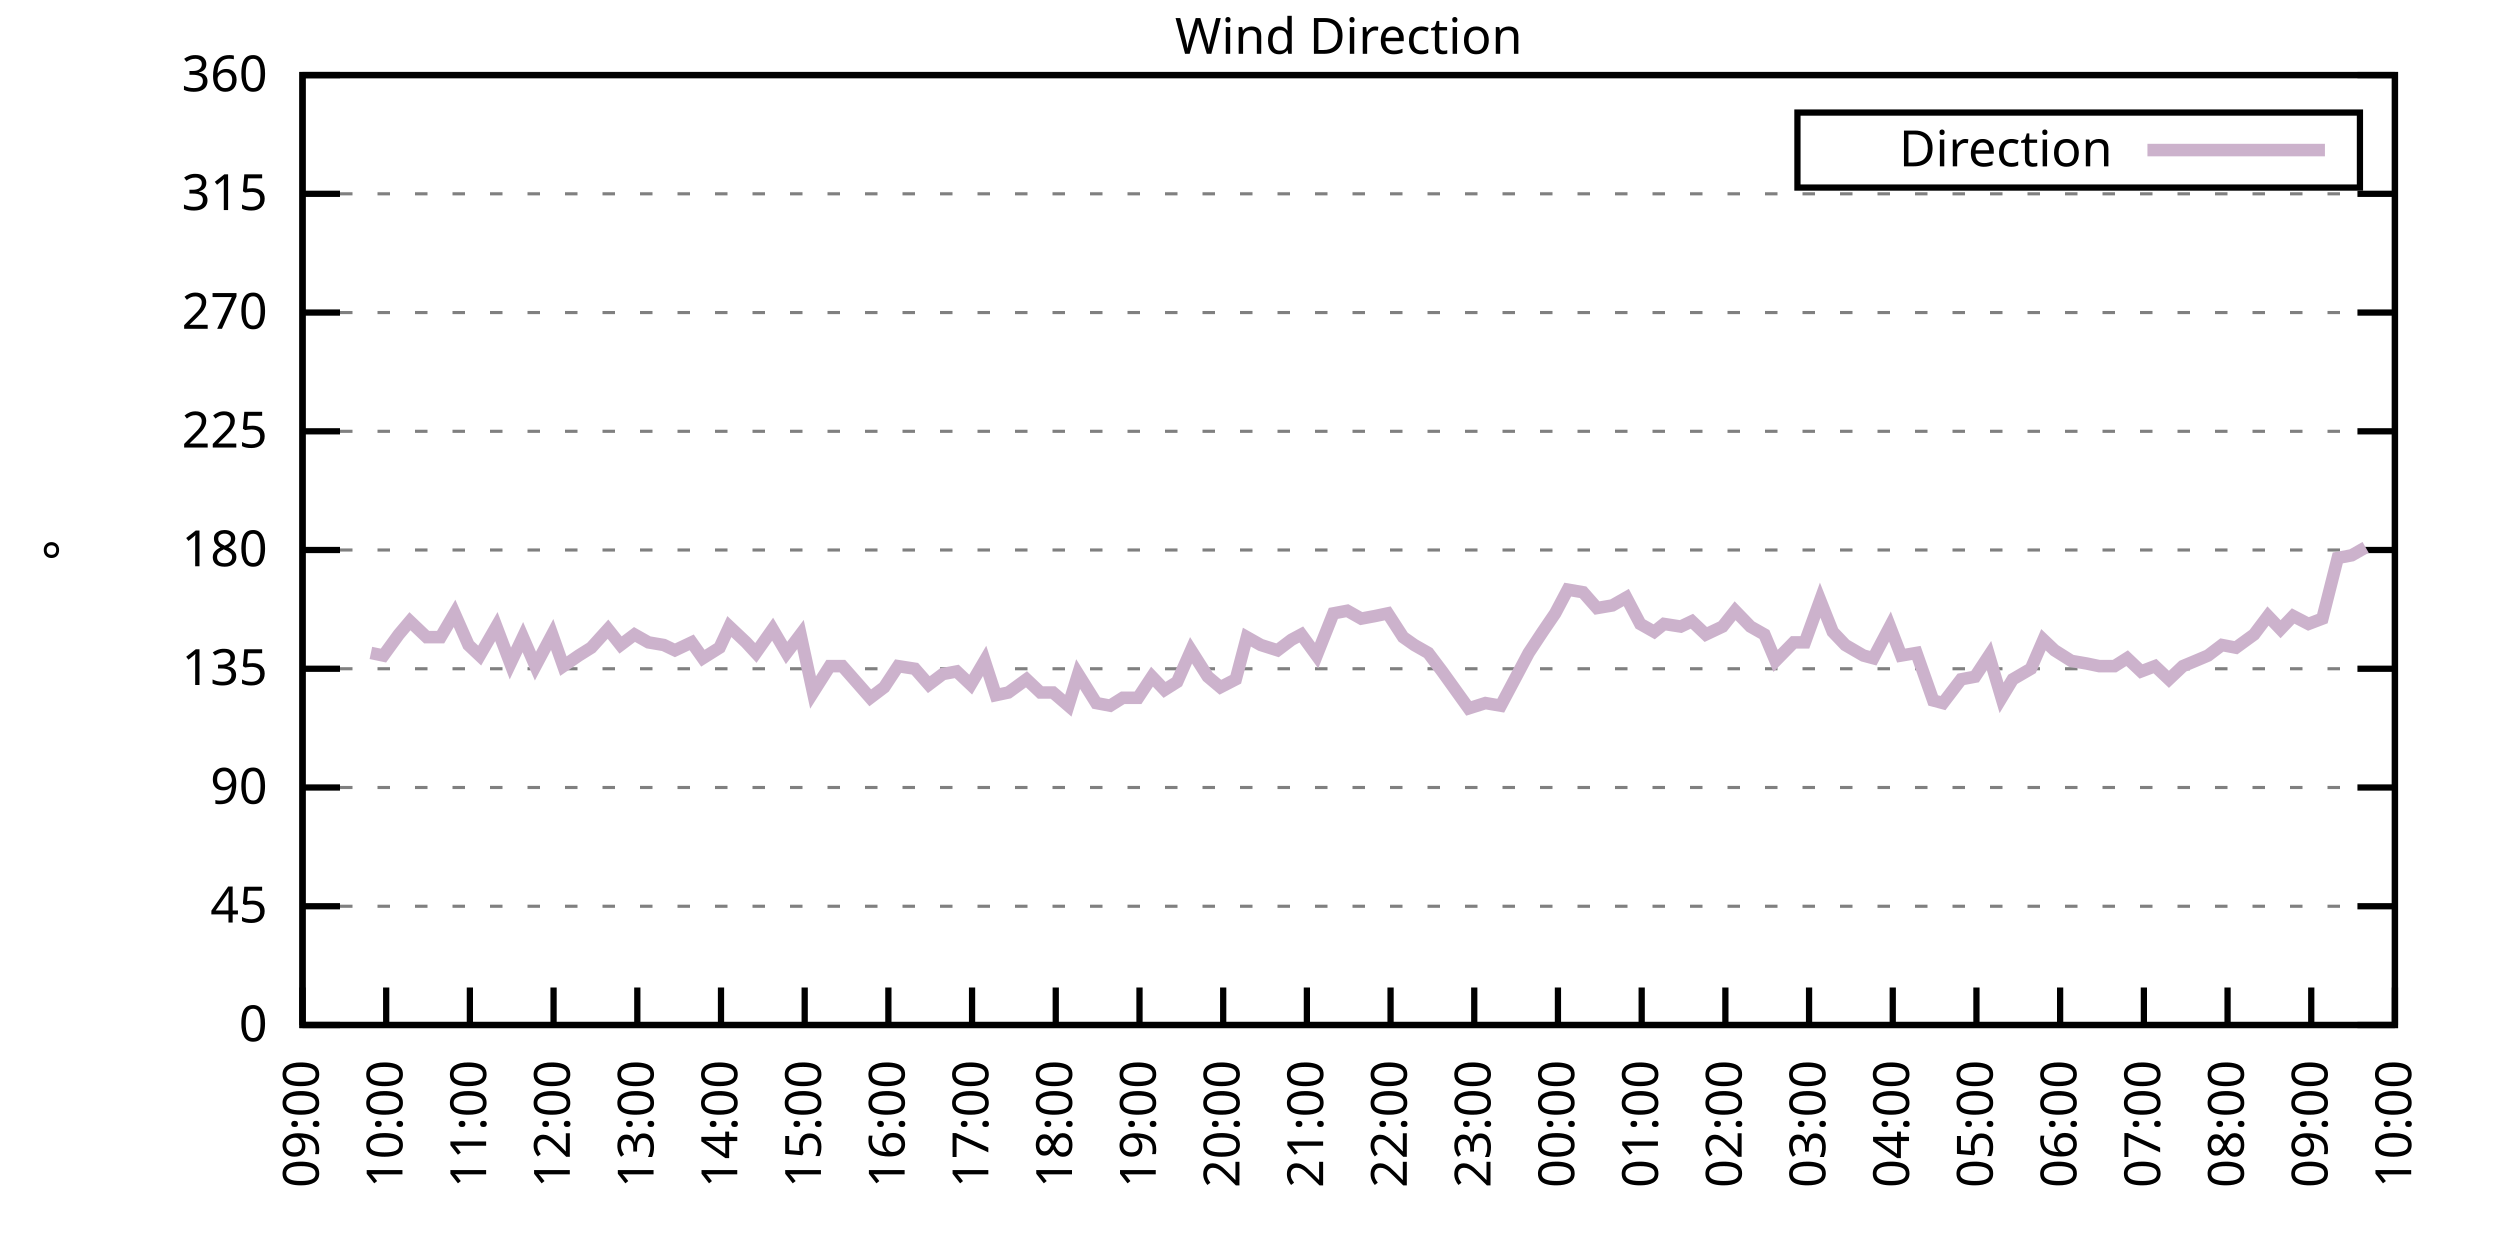
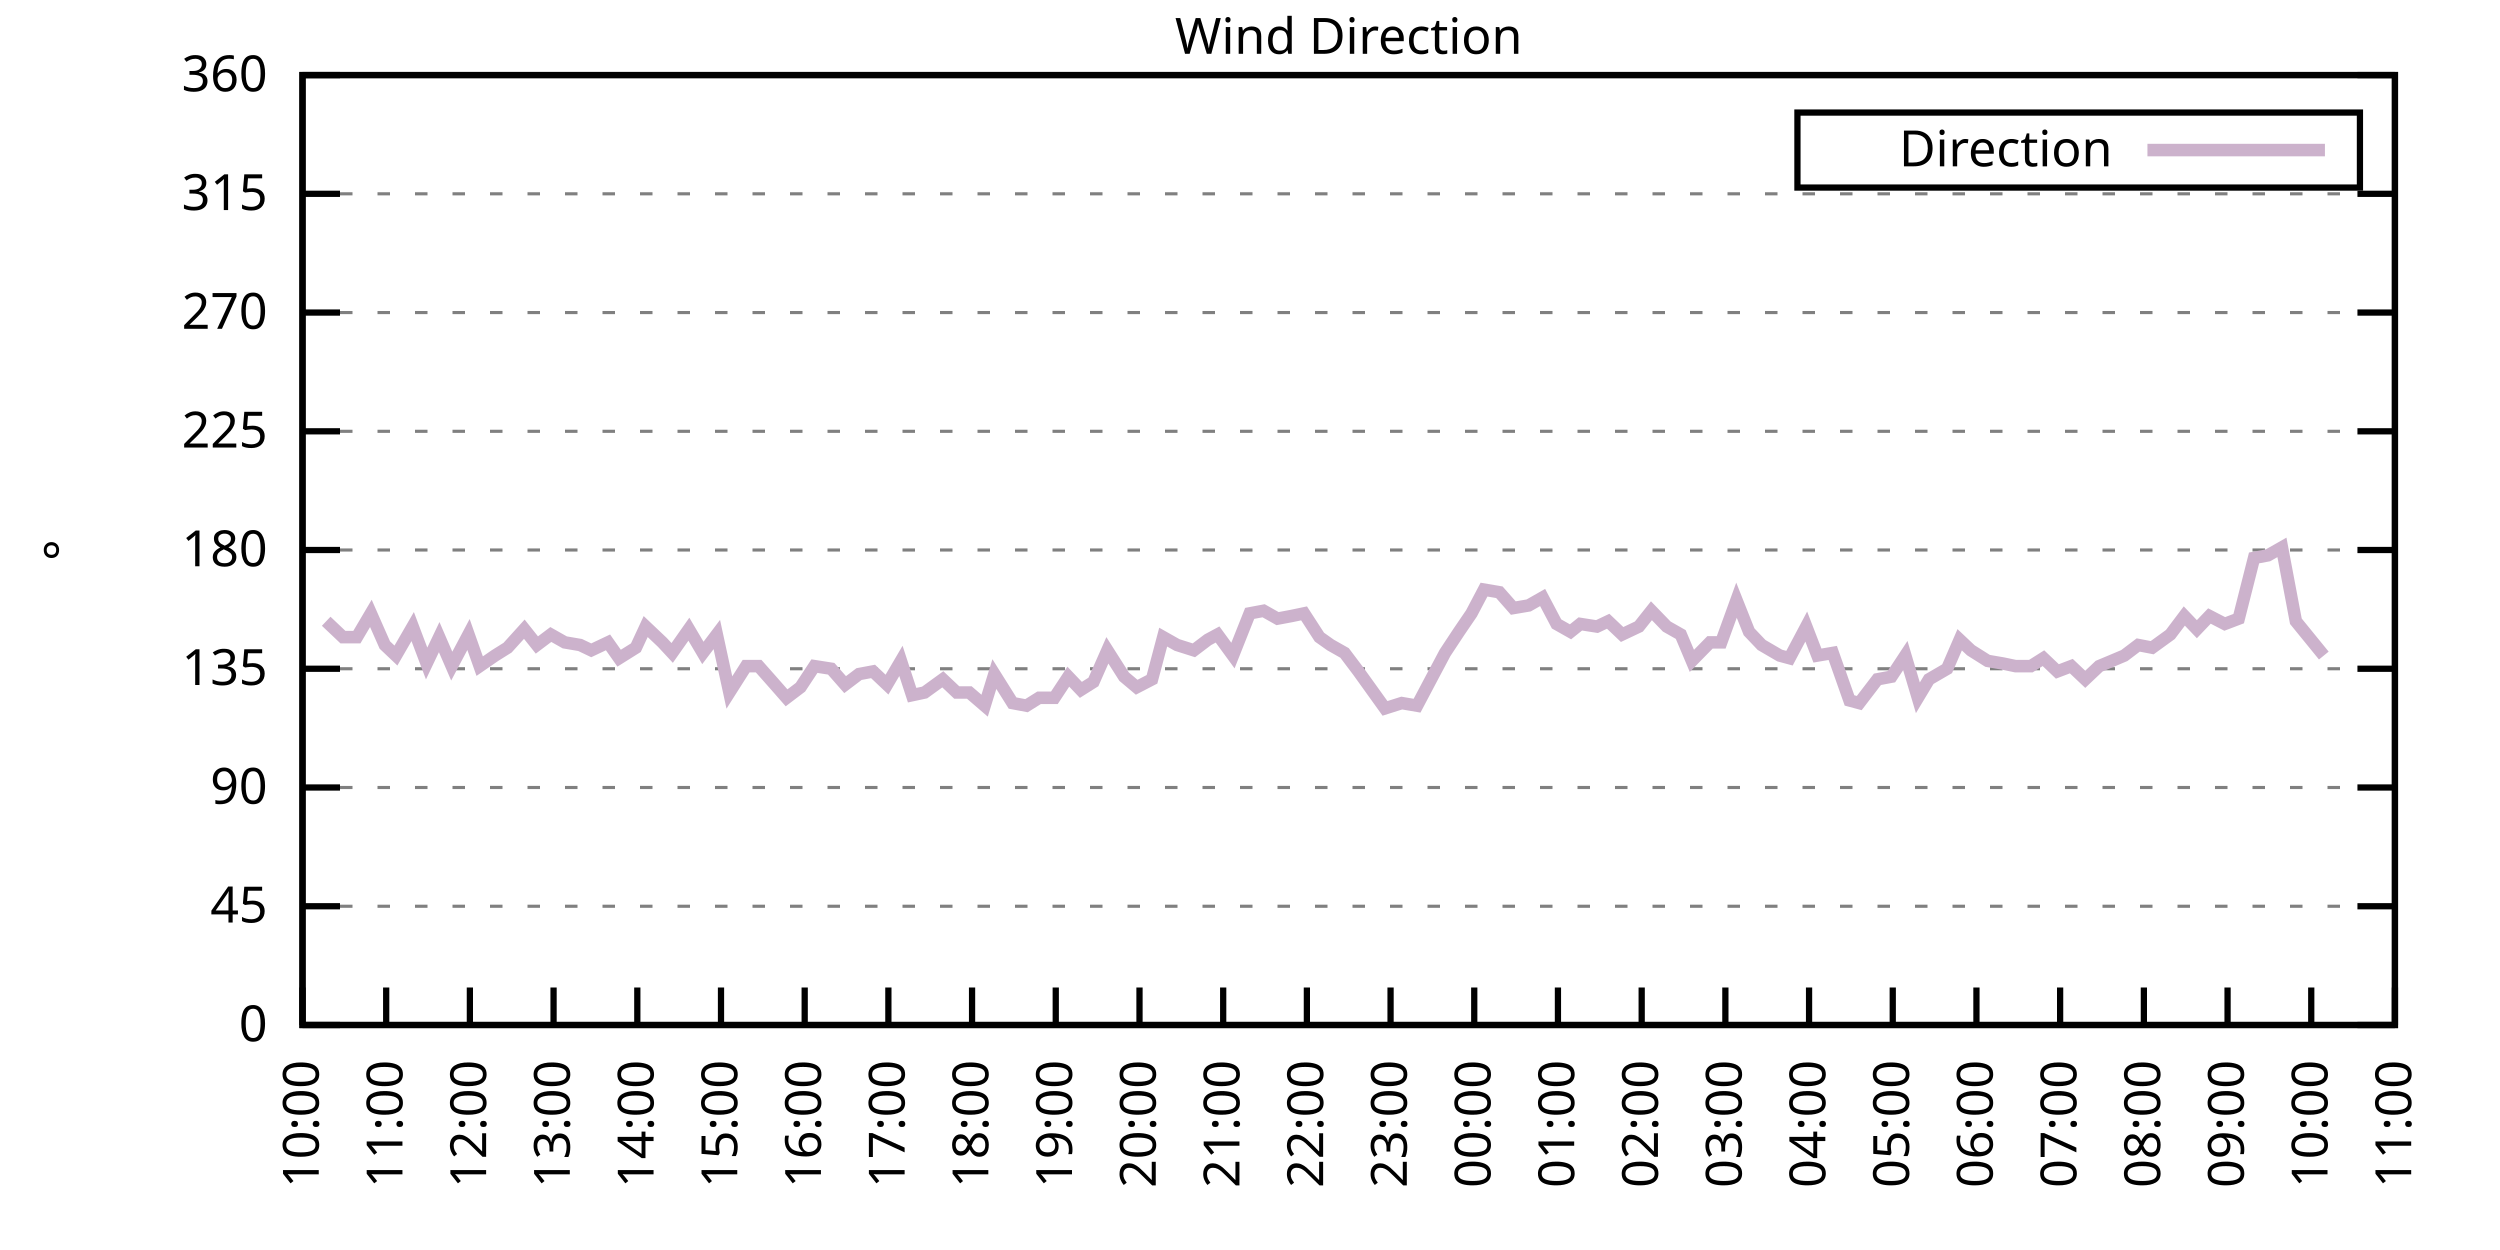
<svg xmlns="http://www.w3.org/2000/svg" xmlns:xlink="http://www.w3.org/1999/xlink" width="400" height="200" viewBox="0 0 400 200">
  <g id="gnuplot_canvas">
    <rect x="0" y="0" width="400" height="200" fill="none" />
    <defs>
      <circle id="gpDot" r="0.5" stroke-width="0.5" stroke="currentColor" />
      <path id="gpPt0" stroke-width="0.333" stroke="currentColor" d="M-1,0 h2 M0,-1 v2" />
      <path id="gpPt1" stroke-width="0.333" stroke="currentColor" d="M-1,-1 L1,1 M1,-1 L-1,1" />
      <path id="gpPt2" stroke-width="0.333" stroke="currentColor" d="M-1,0 L1,0 M0,-1 L0,1 M-1,-1 L1,1 M-1,1 L1,-1" />
      <rect id="gpPt3" stroke-width="0.333" stroke="currentColor" x="-1" y="-1" width="2" height="2" />
      <rect id="gpPt4" stroke-width="0.333" stroke="currentColor" fill="currentColor" x="-1" y="-1" width="2" height="2" />
      <circle id="gpPt5" stroke-width="0.333" stroke="currentColor" cx="0" cy="0" r="1" />
      <use xlink:href="#gpPt5" id="gpPt6" fill="currentColor" stroke="none" />
      <path id="gpPt7" stroke-width="0.333" stroke="currentColor" d="M0,-1.33 L-1.33,0.67 L1.33,0.67 z" />
      <use xlink:href="#gpPt7" id="gpPt8" fill="currentColor" stroke="none" />
      <use xlink:href="#gpPt7" id="gpPt9" stroke="currentColor" transform="rotate(180)" />
      <use xlink:href="#gpPt9" id="gpPt10" fill="currentColor" stroke="none" />
      <use xlink:href="#gpPt3" id="gpPt11" stroke="currentColor" transform="rotate(45)" />
      <use xlink:href="#gpPt11" id="gpPt12" fill="currentColor" stroke="none" />
      <path id="gpPt13" stroke-width="0.333" stroke="currentColor" d="M0,1.330 L1.265,0.411 L0.782,-1.067 L-0.782,-1.076 L-1.265,0.411 z" />
      <use xlink:href="#gpPt13" id="gpPt14" fill="currentColor" stroke="none" />
      <filter id="textbox" filterUnits="objectBoundingBox" x="0" y="0" height="1" width="1">
        <feFlood flood-color="white" flood-opacity="1" result="bgnd" />
        <feComposite in="SourceGraphic" in2="bgnd" operator="atop" />
      </filter>
      <filter id="greybox" filterUnits="objectBoundingBox" x="0" y="0" height="1" width="1">
        <feFlood flood-color="lightgrey" flood-opacity="1" result="grey" />
        <feComposite in="SourceGraphic" in2="grey" operator="atop" />
      </filter>
    </defs>
    <g fill="none" color="white" stroke="currentColor" stroke-width="1.00" stroke-linecap="butt" stroke-linejoin="miter">
</g>
    <g fill="none" color="black" stroke="currentColor" stroke-width="1.00" stroke-linecap="butt" stroke-linejoin="miter">
      <g stroke="none" shape-rendering="crispEdges">
        <polygon fill="rgb(255, 255, 255)" points="48.40,164.00 383.18,164.00 383.18,12.02 48.40,12.02 " />
      </g>
    </g>
    <g fill="none" color="black" stroke="currentColor" stroke-width="1.00" stroke-linecap="butt" stroke-linejoin="miter">
</g>
    <g fill="none" color="black" stroke="black" stroke-width="0.50" stroke-linecap="butt" stroke-linejoin="miter">
</g>
    <g fill="none" color="gray" stroke="currentColor" stroke-width="0.50" stroke-linecap="butt" stroke-linejoin="miter">
      <path stroke="gray" stroke-dasharray="2,4" class="gridline" d="M48.40,164.00 L383.19,164.00  " />
    </g>
    <g fill="none" color="gray" stroke="gray" stroke-width="1.00" stroke-linecap="butt" stroke-linejoin="miter">
</g>
    <g fill="none" color="black" stroke="currentColor" stroke-width="1.00" stroke-linecap="butt" stroke-linejoin="miter">
      <path stroke="black" d="M48.40,164.00 L54.40,164.00 M383.19,164.00 L377.19,164.00  " />
      <g transform="translate(42.80,166.60)" stroke="none" fill="black" font-family="Sans" font-size="8.00" text-anchor="end">
        <text>
          <tspan font-family="Sans"> 0</tspan>
        </text>
      </g>
    </g>
    <g fill="none" color="black" stroke="currentColor" stroke-width="1.00" stroke-linecap="butt" stroke-linejoin="miter">
</g>
    <g fill="none" color="black" stroke="black" stroke-width="0.50" stroke-linecap="butt" stroke-linejoin="miter">
</g>
    <g fill="none" color="gray" stroke="currentColor" stroke-width="0.50" stroke-linecap="butt" stroke-linejoin="miter">
      <path stroke="gray" stroke-dasharray="2,4" class="gridline" d="M48.40,145.00 L383.19,145.00  " />
    </g>
    <g fill="none" color="gray" stroke="gray" stroke-width="1.00" stroke-linecap="butt" stroke-linejoin="miter">
</g>
    <g fill="none" color="black" stroke="currentColor" stroke-width="1.00" stroke-linecap="butt" stroke-linejoin="miter">
      <path stroke="black" d="M48.40,145.00 L54.40,145.00 M383.19,145.00 L377.19,145.00  " />
      <g transform="translate(42.80,147.60)" stroke="none" fill="black" font-family="Sans" font-size="8.00" text-anchor="end">
        <text>
          <tspan font-family="Sans"> 45</tspan>
        </text>
      </g>
    </g>
    <g fill="none" color="black" stroke="currentColor" stroke-width="1.00" stroke-linecap="butt" stroke-linejoin="miter">
</g>
    <g fill="none" color="black" stroke="black" stroke-width="0.50" stroke-linecap="butt" stroke-linejoin="miter">
</g>
    <g fill="none" color="gray" stroke="currentColor" stroke-width="0.50" stroke-linecap="butt" stroke-linejoin="miter">
      <path stroke="gray" stroke-dasharray="2,4" class="gridline" d="M48.40,126.00 L383.19,126.00  " />
    </g>
    <g fill="none" color="gray" stroke="gray" stroke-width="1.00" stroke-linecap="butt" stroke-linejoin="miter">
</g>
    <g fill="none" color="black" stroke="currentColor" stroke-width="1.00" stroke-linecap="butt" stroke-linejoin="miter">
      <path stroke="black" d="M48.40,126.00 L54.40,126.00 M383.19,126.00 L377.19,126.00  " />
      <g transform="translate(42.80,128.60)" stroke="none" fill="black" font-family="Sans" font-size="8.00" text-anchor="end">
        <text>
          <tspan font-family="Sans"> 90</tspan>
        </text>
      </g>
    </g>
    <g fill="none" color="black" stroke="currentColor" stroke-width="1.00" stroke-linecap="butt" stroke-linejoin="miter">
</g>
    <g fill="none" color="black" stroke="black" stroke-width="0.50" stroke-linecap="butt" stroke-linejoin="miter">
</g>
    <g fill="none" color="gray" stroke="currentColor" stroke-width="0.50" stroke-linecap="butt" stroke-linejoin="miter">
      <path stroke="gray" stroke-dasharray="2,4" class="gridline" d="M48.40,107.00 L383.19,107.00  " />
    </g>
    <g fill="none" color="gray" stroke="gray" stroke-width="1.00" stroke-linecap="butt" stroke-linejoin="miter">
</g>
    <g fill="none" color="black" stroke="currentColor" stroke-width="1.00" stroke-linecap="butt" stroke-linejoin="miter">
      <path stroke="black" d="M48.40,107.00 L54.40,107.00 M383.19,107.00 L377.19,107.00  " />
      <g transform="translate(42.80,109.60)" stroke="none" fill="black" font-family="Sans" font-size="8.00" text-anchor="end">
        <text>
          <tspan font-family="Sans"> 135</tspan>
        </text>
      </g>
    </g>
    <g fill="none" color="black" stroke="currentColor" stroke-width="1.00" stroke-linecap="butt" stroke-linejoin="miter">
</g>
    <g fill="none" color="black" stroke="black" stroke-width="0.50" stroke-linecap="butt" stroke-linejoin="miter">
</g>
    <g fill="none" color="gray" stroke="currentColor" stroke-width="0.50" stroke-linecap="butt" stroke-linejoin="miter">
      <path stroke="gray" stroke-dasharray="2,4" class="gridline" d="M48.40,88.00 L383.19,88.00  " />
    </g>
    <g fill="none" color="gray" stroke="gray" stroke-width="1.00" stroke-linecap="butt" stroke-linejoin="miter">
</g>
    <g fill="none" color="black" stroke="currentColor" stroke-width="1.00" stroke-linecap="butt" stroke-linejoin="miter">
      <path stroke="black" d="M48.40,88.00 L54.40,88.00 M383.19,88.00 L377.19,88.00  " />
      <g transform="translate(42.80,90.60)" stroke="none" fill="black" font-family="Sans" font-size="8.00" text-anchor="end">
        <text>
          <tspan font-family="Sans"> 180</tspan>
        </text>
      </g>
    </g>
    <g fill="none" color="black" stroke="currentColor" stroke-width="1.00" stroke-linecap="butt" stroke-linejoin="miter">
</g>
    <g fill="none" color="black" stroke="black" stroke-width="0.50" stroke-linecap="butt" stroke-linejoin="miter">
</g>
    <g fill="none" color="gray" stroke="currentColor" stroke-width="0.50" stroke-linecap="butt" stroke-linejoin="miter">
      <path stroke="gray" stroke-dasharray="2,4" class="gridline" d="M48.40,69.01 L383.19,69.01  " />
    </g>
    <g fill="none" color="gray" stroke="gray" stroke-width="1.00" stroke-linecap="butt" stroke-linejoin="miter">
</g>
    <g fill="none" color="black" stroke="currentColor" stroke-width="1.00" stroke-linecap="butt" stroke-linejoin="miter">
      <path stroke="black" d="M48.40,69.01 L54.40,69.01 M383.19,69.01 L377.19,69.01  " />
      <g transform="translate(42.80,71.61)" stroke="none" fill="black" font-family="Sans" font-size="8.00" text-anchor="end">
        <text>
          <tspan font-family="Sans"> 225</tspan>
        </text>
      </g>
    </g>
    <g fill="none" color="black" stroke="currentColor" stroke-width="1.00" stroke-linecap="butt" stroke-linejoin="miter">
</g>
    <g fill="none" color="black" stroke="black" stroke-width="0.50" stroke-linecap="butt" stroke-linejoin="miter">
</g>
    <g fill="none" color="gray" stroke="currentColor" stroke-width="0.50" stroke-linecap="butt" stroke-linejoin="miter">
      <path stroke="gray" stroke-dasharray="2,4" class="gridline" d="M48.40,50.01 L383.19,50.01  " />
    </g>
    <g fill="none" color="gray" stroke="gray" stroke-width="1.00" stroke-linecap="butt" stroke-linejoin="miter">
</g>
    <g fill="none" color="black" stroke="currentColor" stroke-width="1.00" stroke-linecap="butt" stroke-linejoin="miter">
      <path stroke="black" d="M48.40,50.01 L54.40,50.01 M383.19,50.01 L377.19,50.01  " />
      <g transform="translate(42.80,52.61)" stroke="none" fill="black" font-family="Sans" font-size="8.00" text-anchor="end">
        <text>
          <tspan font-family="Sans"> 270</tspan>
        </text>
      </g>
    </g>
    <g fill="none" color="black" stroke="currentColor" stroke-width="1.00" stroke-linecap="butt" stroke-linejoin="miter">
</g>
    <g fill="none" color="black" stroke="black" stroke-width="0.50" stroke-linecap="butt" stroke-linejoin="miter">
</g>
    <g fill="none" color="gray" stroke="currentColor" stroke-width="0.50" stroke-linecap="butt" stroke-linejoin="miter">
      <path stroke="gray" stroke-dasharray="2,4" class="gridline" d="M48.40,31.01 L383.19,31.01  " />
    </g>
    <g fill="none" color="gray" stroke="gray" stroke-width="1.00" stroke-linecap="butt" stroke-linejoin="miter">
</g>
    <g fill="none" color="black" stroke="currentColor" stroke-width="1.00" stroke-linecap="butt" stroke-linejoin="miter">
      <path stroke="black" d="M48.40,31.01 L54.40,31.01 M383.19,31.01 L377.19,31.01  " />
      <g transform="translate(42.80,33.61)" stroke="none" fill="black" font-family="Sans" font-size="8.00" text-anchor="end">
        <text>
          <tspan font-family="Sans"> 315</tspan>
        </text>
      </g>
    </g>
    <g fill="none" color="black" stroke="currentColor" stroke-width="1.00" stroke-linecap="butt" stroke-linejoin="miter">
</g>
    <g fill="none" color="black" stroke="black" stroke-width="0.50" stroke-linecap="butt" stroke-linejoin="miter">
</g>
    <g fill="none" color="gray" stroke="currentColor" stroke-width="0.50" stroke-linecap="butt" stroke-linejoin="miter">
      <path stroke="gray" stroke-dasharray="2,4" class="gridline" d="M48.40,12.01 L383.19,12.01  " />
    </g>
    <g fill="none" color="gray" stroke="gray" stroke-width="1.00" stroke-linecap="butt" stroke-linejoin="miter">
</g>
    <g fill="none" color="black" stroke="currentColor" stroke-width="1.00" stroke-linecap="butt" stroke-linejoin="miter">
      <path stroke="black" d="M48.40,12.01 L54.40,12.01 M383.19,12.01 L377.19,12.01  " />
      <g transform="translate(42.80,14.61)" stroke="none" fill="black" font-family="Sans" font-size="8.00" text-anchor="end">
        <text>
          <tspan font-family="Sans"> 360</tspan>
        </text>
      </g>
    </g>
    <g fill="none" color="black" stroke="currentColor" stroke-width="1.00" stroke-linecap="butt" stroke-linejoin="miter">
      <path stroke="black" d="M48.40,164.00 L48.40,158.00  " />
      <g transform="translate(51.00,169.60) rotate(270.00)" stroke="none" fill="black" font-family="Sans" font-size="8.00" text-anchor="end">
        <text>
-           <tspan font-family="Sans">09:00</tspan>
+           <tspan font-family="Sans">10:00</tspan>
        </text>
      </g>
    </g>
    <g fill="none" color="black" stroke="currentColor" stroke-width="1.00" stroke-linecap="butt" stroke-linejoin="miter">
      <path stroke="black" d="M61.79,164.00 L61.79,158.00  " />
      <g transform="translate(64.39,169.60) rotate(270.00)" stroke="none" fill="black" font-family="Sans" font-size="8.00" text-anchor="end">
        <text>
-           <tspan font-family="Sans">10:00</tspan>
+           <tspan font-family="Sans">11:00</tspan>
        </text>
      </g>
    </g>
    <g fill="none" color="black" stroke="currentColor" stroke-width="1.00" stroke-linecap="butt" stroke-linejoin="miter">
      <path stroke="black" d="M75.18,164.00 L75.18,158.00  " />
      <g transform="translate(77.78,169.60) rotate(270.00)" stroke="none" fill="black" font-family="Sans" font-size="8.00" text-anchor="end">
        <text>
-           <tspan font-family="Sans">11:00</tspan>
+           <tspan font-family="Sans">12:00</tspan>
        </text>
      </g>
    </g>
    <g fill="none" color="black" stroke="currentColor" stroke-width="1.00" stroke-linecap="butt" stroke-linejoin="miter">
      <path stroke="black" d="M88.57,164.00 L88.57,158.00  " />
      <g transform="translate(91.17,169.60) rotate(270.00)" stroke="none" fill="black" font-family="Sans" font-size="8.00" text-anchor="end">
        <text>
-           <tspan font-family="Sans">12:00</tspan>
+           <tspan font-family="Sans">13:00</tspan>
        </text>
      </g>
    </g>
    <g fill="none" color="black" stroke="currentColor" stroke-width="1.00" stroke-linecap="butt" stroke-linejoin="miter">
      <path stroke="black" d="M101.97,164.00 L101.97,158.00  " />
      <g transform="translate(104.57,169.60) rotate(270.00)" stroke="none" fill="black" font-family="Sans" font-size="8.00" text-anchor="end">
        <text>
-           <tspan font-family="Sans">13:00</tspan>
+           <tspan font-family="Sans">14:00</tspan>
        </text>
      </g>
    </g>
    <g fill="none" color="black" stroke="currentColor" stroke-width="1.00" stroke-linecap="butt" stroke-linejoin="miter">
      <path stroke="black" d="M115.36,164.00 L115.36,158.00  " />
      <g transform="translate(117.96,169.60) rotate(270.00)" stroke="none" fill="black" font-family="Sans" font-size="8.00" text-anchor="end">
        <text>
-           <tspan font-family="Sans">14:00</tspan>
+           <tspan font-family="Sans">15:00</tspan>
        </text>
      </g>
    </g>
    <g fill="none" color="black" stroke="currentColor" stroke-width="1.00" stroke-linecap="butt" stroke-linejoin="miter">
      <path stroke="black" d="M128.75,164.00 L128.75,158.00  " />
      <g transform="translate(131.35,169.60) rotate(270.00)" stroke="none" fill="black" font-family="Sans" font-size="8.00" text-anchor="end">
        <text>
-           <tspan font-family="Sans">15:00</tspan>
+           <tspan font-family="Sans">16:00</tspan>
        </text>
      </g>
    </g>
    <g fill="none" color="black" stroke="currentColor" stroke-width="1.00" stroke-linecap="butt" stroke-linejoin="miter">
      <path stroke="black" d="M142.14,164.00 L142.14,158.00  " />
      <g transform="translate(144.74,169.60) rotate(270.00)" stroke="none" fill="black" font-family="Sans" font-size="8.00" text-anchor="end">
        <text>
-           <tspan font-family="Sans">16:00</tspan>
+           <tspan font-family="Sans">17:00</tspan>
        </text>
      </g>
    </g>
    <g fill="none" color="black" stroke="currentColor" stroke-width="1.00" stroke-linecap="butt" stroke-linejoin="miter">
      <path stroke="black" d="M155.53,164.00 L155.53,158.00  " />
      <g transform="translate(158.13,169.60) rotate(270.00)" stroke="none" fill="black" font-family="Sans" font-size="8.00" text-anchor="end">
        <text>
-           <tspan font-family="Sans">17:00</tspan>
+           <tspan font-family="Sans">18:00</tspan>
        </text>
      </g>
    </g>
    <g fill="none" color="black" stroke="currentColor" stroke-width="1.00" stroke-linecap="butt" stroke-linejoin="miter">
      <path stroke="black" d="M168.92,164.00 L168.92,158.00  " />
      <g transform="translate(171.52,169.60) rotate(270.00)" stroke="none" fill="black" font-family="Sans" font-size="8.00" text-anchor="end">
        <text>
-           <tspan font-family="Sans">18:00</tspan>
+           <tspan font-family="Sans">19:00</tspan>
        </text>
      </g>
    </g>
    <g fill="none" color="black" stroke="currentColor" stroke-width="1.00" stroke-linecap="butt" stroke-linejoin="miter">
      <path stroke="black" d="M182.32,164.00 L182.32,158.00  " />
      <g transform="translate(184.92,169.60) rotate(270.00)" stroke="none" fill="black" font-family="Sans" font-size="8.00" text-anchor="end">
        <text>
-           <tspan font-family="Sans">19:00</tspan>
+           <tspan font-family="Sans">20:00</tspan>
        </text>
      </g>
    </g>
    <g fill="none" color="black" stroke="currentColor" stroke-width="1.00" stroke-linecap="butt" stroke-linejoin="miter">
      <path stroke="black" d="M195.71,164.00 L195.71,158.00  " />
      <g transform="translate(198.31,169.60) rotate(270.00)" stroke="none" fill="black" font-family="Sans" font-size="8.00" text-anchor="end">
        <text>
-           <tspan font-family="Sans">20:00</tspan>
+           <tspan font-family="Sans">21:00</tspan>
        </text>
      </g>
    </g>
    <g fill="none" color="black" stroke="currentColor" stroke-width="1.00" stroke-linecap="butt" stroke-linejoin="miter">
      <path stroke="black" d="M209.10,164.00 L209.10,158.00  " />
      <g transform="translate(211.70,169.60) rotate(270.00)" stroke="none" fill="black" font-family="Sans" font-size="8.00" text-anchor="end">
        <text>
-           <tspan font-family="Sans">21:00</tspan>
+           <tspan font-family="Sans">22:00</tspan>
        </text>
      </g>
    </g>
    <g fill="none" color="black" stroke="currentColor" stroke-width="1.00" stroke-linecap="butt" stroke-linejoin="miter">
      <path stroke="black" d="M222.49,164.00 L222.49,158.00  " />
      <g transform="translate(225.09,169.60) rotate(270.00)" stroke="none" fill="black" font-family="Sans" font-size="8.00" text-anchor="end">
        <text>
-           <tspan font-family="Sans">22:00</tspan>
+           <tspan font-family="Sans">23:00</tspan>
        </text>
      </g>
    </g>
    <g fill="none" color="black" stroke="currentColor" stroke-width="1.00" stroke-linecap="butt" stroke-linejoin="miter">
      <path stroke="black" d="M235.88,164.00 L235.88,158.00  " />
      <g transform="translate(238.48,169.60) rotate(270.00)" stroke="none" fill="black" font-family="Sans" font-size="8.00" text-anchor="end">
        <text>
-           <tspan font-family="Sans">23:00</tspan>
+           <tspan font-family="Sans">00:00</tspan>
        </text>
      </g>
    </g>
    <g fill="none" color="black" stroke="currentColor" stroke-width="1.00" stroke-linecap="butt" stroke-linejoin="miter">
      <path stroke="black" d="M249.27,164.00 L249.27,158.00  " />
      <g transform="translate(251.87,169.60) rotate(270.00)" stroke="none" fill="black" font-family="Sans" font-size="8.00" text-anchor="end">
        <text>
-           <tspan font-family="Sans">00:00</tspan>
+           <tspan font-family="Sans">01:00</tspan>
        </text>
      </g>
    </g>
    <g fill="none" color="black" stroke="currentColor" stroke-width="1.00" stroke-linecap="butt" stroke-linejoin="miter">
      <path stroke="black" d="M262.67,164.00 L262.67,158.00  " />
      <g transform="translate(265.27,169.60) rotate(270.00)" stroke="none" fill="black" font-family="Sans" font-size="8.00" text-anchor="end">
        <text>
-           <tspan font-family="Sans">01:00</tspan>
+           <tspan font-family="Sans">02:00</tspan>
        </text>
      </g>
    </g>
    <g fill="none" color="black" stroke="currentColor" stroke-width="1.00" stroke-linecap="butt" stroke-linejoin="miter">
      <path stroke="black" d="M276.06,164.00 L276.06,158.00  " />
      <g transform="translate(278.66,169.60) rotate(270.00)" stroke="none" fill="black" font-family="Sans" font-size="8.00" text-anchor="end">
        <text>
-           <tspan font-family="Sans">02:00</tspan>
+           <tspan font-family="Sans">03:00</tspan>
        </text>
      </g>
    </g>
    <g fill="none" color="black" stroke="currentColor" stroke-width="1.00" stroke-linecap="butt" stroke-linejoin="miter">
      <path stroke="black" d="M289.45,164.00 L289.45,158.00  " />
      <g transform="translate(292.05,169.60) rotate(270.00)" stroke="none" fill="black" font-family="Sans" font-size="8.00" text-anchor="end">
        <text>
-           <tspan font-family="Sans">03:00</tspan>
+           <tspan font-family="Sans">04:00</tspan>
        </text>
      </g>
    </g>
    <g fill="none" color="black" stroke="currentColor" stroke-width="1.00" stroke-linecap="butt" stroke-linejoin="miter">
      <path stroke="black" d="M302.84,164.00 L302.84,158.00  " />
      <g transform="translate(305.44,169.60) rotate(270.00)" stroke="none" fill="black" font-family="Sans" font-size="8.00" text-anchor="end">
        <text>
-           <tspan font-family="Sans">04:00</tspan>
+           <tspan font-family="Sans">05:00</tspan>
        </text>
      </g>
    </g>
    <g fill="none" color="black" stroke="currentColor" stroke-width="1.00" stroke-linecap="butt" stroke-linejoin="miter">
      <path stroke="black" d="M316.23,164.00 L316.23,158.00  " />
      <g transform="translate(318.83,169.60) rotate(270.00)" stroke="none" fill="black" font-family="Sans" font-size="8.00" text-anchor="end">
        <text>
-           <tspan font-family="Sans">05:00</tspan>
+           <tspan font-family="Sans">06:00</tspan>
        </text>
      </g>
    </g>
    <g fill="none" color="black" stroke="currentColor" stroke-width="1.00" stroke-linecap="butt" stroke-linejoin="miter">
      <path stroke="black" d="M329.62,164.00 L329.62,158.00  " />
      <g transform="translate(332.22,169.60) rotate(270.00)" stroke="none" fill="black" font-family="Sans" font-size="8.00" text-anchor="end">
        <text>
-           <tspan font-family="Sans">06:00</tspan>
+           <tspan font-family="Sans">07:00</tspan>
        </text>
      </g>
    </g>
    <g fill="none" color="black" stroke="currentColor" stroke-width="1.00" stroke-linecap="butt" stroke-linejoin="miter">
      <path stroke="black" d="M343.02,164.00 L343.02,158.00  " />
      <g transform="translate(345.62,169.60) rotate(270.00)" stroke="none" fill="black" font-family="Sans" font-size="8.00" text-anchor="end">
        <text>
-           <tspan font-family="Sans">07:00</tspan>
+           <tspan font-family="Sans">08:00</tspan>
        </text>
      </g>
    </g>
    <g fill="none" color="black" stroke="currentColor" stroke-width="1.00" stroke-linecap="butt" stroke-linejoin="miter">
      <path stroke="black" d="M356.41,164.00 L356.41,158.00  " />
      <g transform="translate(359.01,169.60) rotate(270.00)" stroke="none" fill="black" font-family="Sans" font-size="8.00" text-anchor="end">
        <text>
-           <tspan font-family="Sans">08:00</tspan>
+           <tspan font-family="Sans">09:00</tspan>
        </text>
      </g>
    </g>
    <g fill="none" color="black" stroke="currentColor" stroke-width="1.00" stroke-linecap="butt" stroke-linejoin="miter">
      <path stroke="black" d="M369.80,164.00 L369.80,158.00  " />
      <g transform="translate(372.40,169.60) rotate(270.00)" stroke="none" fill="black" font-family="Sans" font-size="8.00" text-anchor="end">
        <text>
-           <tspan font-family="Sans">09:00</tspan>
+           <tspan font-family="Sans">10:00</tspan>
        </text>
      </g>
    </g>
    <g fill="none" color="black" stroke="currentColor" stroke-width="1.00" stroke-linecap="butt" stroke-linejoin="miter">
      <path stroke="black" d="M383.19,164.00 L383.19,158.00  " />
      <g transform="translate(385.79,169.60) rotate(270.00)" stroke="none" fill="black" font-family="Sans" font-size="8.00" text-anchor="end">
        <text>
-           <tspan font-family="Sans">10:00</tspan>
+           <tspan font-family="Sans">11:00</tspan>
        </text>
      </g>
    </g>
    <g fill="none" color="black" stroke="currentColor" stroke-width="1.00" stroke-linecap="butt" stroke-linejoin="miter">
</g>
    <g fill="none" color="black" stroke="currentColor" stroke-width="1.00" stroke-linecap="butt" stroke-linejoin="miter">
      <path stroke="black" d="M48.40,12.01 L48.40,164.00 L383.19,164.00 L383.19,12.01 L48.40,12.01 Z  " />
    </g>
    <g fill="none" color="black" stroke="currentColor" stroke-width="1.00" stroke-linecap="butt" stroke-linejoin="miter">
</g>
    <g fill="none" color="black" stroke="currentColor" stroke-width="1.00" stroke-linecap="butt" stroke-linejoin="miter">
      <path stroke="black" d="M287.59,30.01 L287.59,18.01 L377.59,18.01 L377.59,30.01 L287.59,30.01 Z  " />
    </g>
    <g id="Wind_direction_plot_1">
      <g fill="none" color="white" stroke="black" stroke-width="2.00" stroke-linecap="butt" stroke-linejoin="miter">
</g>
      <g fill="none" color="black" stroke="currentColor" stroke-width="2.00" stroke-linecap="butt" stroke-linejoin="miter">
        <g transform="translate(337.99,26.61)" stroke="none" fill="black" font-family="Sans" font-size="8.00" text-anchor="end">
          <text>
            <tspan font-family="Sans">Direction</tspan>
          </text>
        </g>
      </g>
      <g fill="none" color="black" stroke="currentColor" stroke-width="2.00" stroke-linecap="butt" stroke-linejoin="miter">
-         <path stroke="rgb(204, 178, 204)" d="M343.59,24.01 L371.99,24.01 M59.34,104.47 L61.35,104.89 L63.80,101.52 L65.59,99.40 L68.26,101.94 L70.50,101.94   L72.73,98.14 L74.96,103.20 L76.75,104.89 L79.42,100.25 L81.66,106.16 L83.66,101.94 L85.67,106.58 L88.35,101.52   L90.14,106.58 L92.59,104.89 L94.60,103.63 L97.28,100.67 L99.29,103.20 L101.52,101.52 L103.75,102.78 L106.21,103.20   L107.99,104.05 L110.67,102.78 L112.46,105.31 L115.13,103.63 L116.70,100.25 L119.38,102.78 L120.94,104.47 L123.62,100.67   L125.85,104.47 L128.08,101.52 L130.09,110.80 L132.77,106.58 L134.78,106.58 L137.01,109.11 L139.24,111.65 L141.47,109.96   L143.70,106.58 L146.38,107.00 L148.61,109.54 L150.85,107.85 L153.08,107.43 L155.31,109.54 L157.54,105.74 L159.33,111.23   L161.34,110.80 L164.24,108.69 L166.47,110.80 L168.48,110.80 L170.93,112.91 L172.50,107.85 L175.40,112.49 L177.63,112.91   L179.64,111.65 L182.09,111.65 L184.32,108.27 L186.33,110.38 L188.34,109.11 L190.57,104.05 L193.25,108.27 L195.26,109.96   L197.72,108.69 L199.50,101.94 L201.73,103.20 L204.41,104.05 L206.64,102.36 L208.21,101.52 L210.66,104.89 L213.34,98.14   L215.57,97.72 L217.80,98.98 L220.04,98.56 L222.04,98.14 L224.50,101.94 L226.29,103.20 L228.52,104.47 L230.75,107.43   L234.99,113.34 L237.67,112.49 L240.12,112.91 L242.36,108.69 L244.59,104.47 L246.82,101.09 L248.83,98.14 L250.84,94.34   L253.29,94.76 L255.52,97.29 L257.98,96.87 L260.21,95.60 L262.44,99.83 L264.67,101.09 L266.24,99.83 L268.92,100.25   L270.70,99.40 L272.93,101.52 L275.61,100.25 L277.62,97.72 L280.07,100.25 L282.31,101.52 L284.09,105.74 L286.99,102.78   L288.78,102.78 L291.23,96.03 L293.24,101.09 L295.25,103.20 L298.15,104.89 L299.72,105.31 L302.39,100.25 L304.18,104.89   L306.63,104.47 L309.31,112.07 L310.88,112.49 L313.78,108.69 L316.01,108.27 L318.24,104.89 L320.25,111.65 L322.04,108.69   L324.94,107.00 L326.95,102.36 L328.73,104.05 L331.41,105.74 L333.86,106.16 L335.87,106.58 L338.33,106.58 L340.34,105.31   L342.57,107.43 L344.80,106.58 L347.03,108.69 L349.26,106.58 L351.27,105.74 L353.28,104.89 L355.51,103.20 L357.75,103.63   L360.65,101.52 L362.88,98.56 L364.89,100.67 L366.90,98.56 L369.35,99.83 L371.58,98.98 L374.04,89.27 L376.27,88.85   L378.50,87.58  " />
+         <path stroke="rgb(204, 178, 204)" d="M343.59,24.01 L371.99,24.01 M52.19,99.40 L54.87,101.94 L57.10,101.94 L59.34,98.14 L61.57,103.20 L63.35,104.89   L66.03,100.25 L68.26,106.16 L70.27,101.94 L72.28,106.58 L74.96,101.52 L76.75,106.58 L79.20,104.89 L81.21,103.63   L83.89,100.67 L85.90,103.20 L88.13,101.52 L90.36,102.78 L92.82,103.20 L94.60,104.05 L97.28,102.78 L99.06,105.31   L101.74,103.63 L103.31,100.25 L105.98,102.78 L107.55,104.47 L110.22,100.67 L112.46,104.47 L114.69,101.52 L116.70,110.80   L119.38,106.58 L121.38,106.58 L123.62,109.11 L125.85,111.65 L128.08,109.96 L130.31,106.58 L132.99,107.00 L135.22,109.54   L137.45,107.85 L139.69,107.43 L141.92,109.54 L144.15,105.74 L145.94,111.23 L147.94,110.80 L150.85,108.69 L153.08,110.80   L155.09,110.80 L157.54,112.91 L159.10,107.85 L162.01,112.49 L164.24,112.91 L166.25,111.65 L168.70,111.65 L170.93,108.27   L172.94,110.38 L174.95,109.11 L177.18,104.05 L179.86,108.27 L181.87,109.96 L184.32,108.69 L186.11,101.94 L188.34,103.20   L191.02,104.05 L193.25,102.36 L194.81,101.52 L197.27,104.89 L199.95,98.14 L202.18,97.72 L204.41,98.98 L206.64,98.56   L208.65,98.14 L211.11,101.94 L212.89,103.20 L215.13,104.47 L217.36,107.43 L221.60,113.34 L224.28,112.49 L226.73,112.91   L228.96,108.69 L231.20,104.47 L233.43,101.09 L235.44,98.14 L237.44,94.34 L239.90,94.76 L242.13,97.29 L244.59,96.87   L246.82,95.60 L249.05,99.83 L251.28,101.09 L252.85,99.83 L255.52,100.25 L257.31,99.40 L259.54,101.52 L262.22,100.25   L264.23,97.72 L266.68,100.25 L268.92,101.52 L270.70,105.74 L273.60,102.78 L275.39,102.78 L277.84,96.03 L279.85,101.09   L281.86,103.20 L284.76,104.89 L286.32,105.31 L289.00,100.25 L290.79,104.89 L293.24,104.47 L295.92,112.07 L297.48,112.49   L300.39,108.69 L302.62,108.27 L304.85,104.89 L306.86,111.65 L308.64,108.69 L311.54,107.00 L313.55,102.36 L315.34,104.05   L318.02,105.74 L320.47,106.16 L322.48,106.58 L324.94,106.58 L326.95,105.31 L329.18,107.43 L331.41,106.58 L333.64,108.69   L335.87,106.58 L337.88,105.74 L339.89,104.89 L342.12,103.20 L344.35,103.63 L347.26,101.52 L349.49,98.56 L351.50,100.67   L353.51,98.56 L355.96,99.83 L358.19,98.98 L360.65,89.27 L362.88,88.85 L365.11,87.58 L367.34,99.40 L371.81,104.89    " />
      </g>
    </g>
    <g fill="none" color="black" stroke="currentColor" stroke-width="2.00" stroke-linecap="butt" stroke-linejoin="miter">
</g>
    <g fill="none" color="black" stroke="black" stroke-width="1.00" stroke-linecap="butt" stroke-linejoin="miter">
</g>
    <g fill="none" color="black" stroke="currentColor" stroke-width="1.00" stroke-linecap="butt" stroke-linejoin="miter">
      <path stroke="black" d="M48.40,12.01 L48.40,164.00 L383.19,164.00 L383.19,12.01 L48.40,12.01 Z  " />
      <g transform="translate(12.80,88.01) rotate(270.00)" stroke="none" fill="black" font-family="Sans" font-size="8.00" text-anchor="middle">
        <text>
          <tspan font-family="Sans">°</tspan>
        </text>
      </g>
    </g>
    <g fill="none" color="black" stroke="currentColor" stroke-width="1.00" stroke-linecap="butt" stroke-linejoin="miter">
</g>
    <g fill="none" color="black" stroke="currentColor" stroke-width="1.00" stroke-linecap="butt" stroke-linejoin="miter">
      <g transform="translate(215.79,8.61)" stroke="none" fill="black" font-family="Sans" font-size="8.00" text-anchor="middle">
        <text>
          <tspan font-family="Sans">Wind Direction</tspan>
        </text>
      </g>
    </g>
    <g fill="none" color="black" stroke="currentColor" stroke-width="1.00" stroke-linecap="butt" stroke-linejoin="miter">
</g>
  </g>
</svg>
